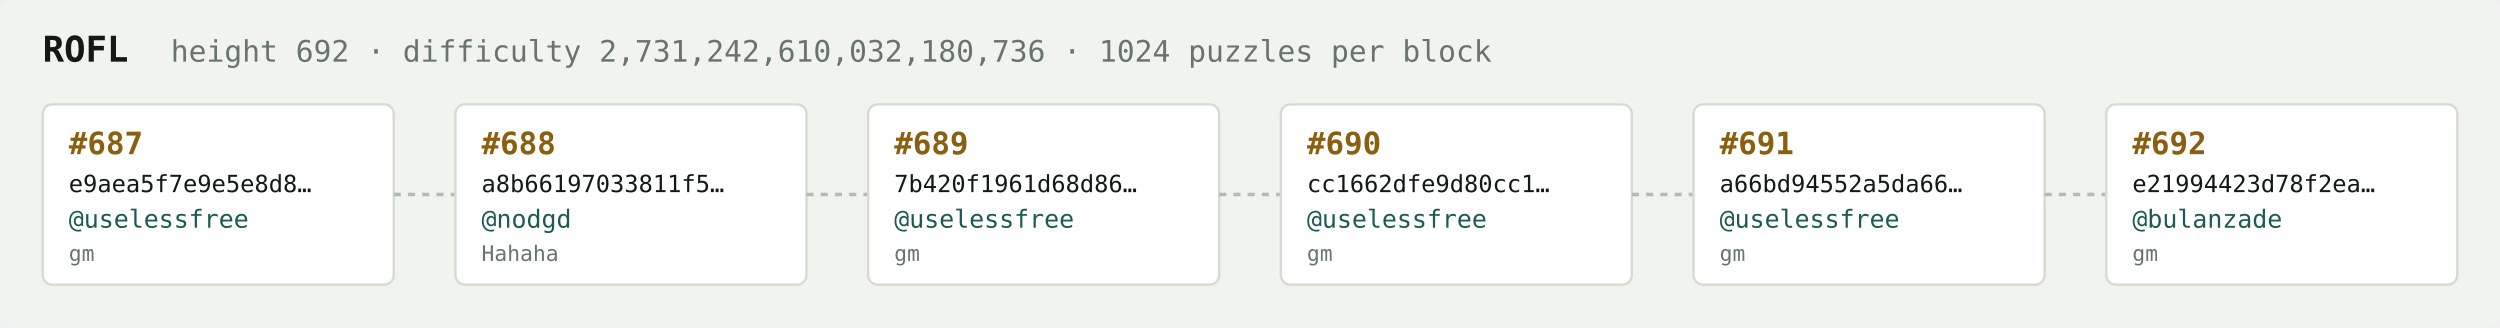
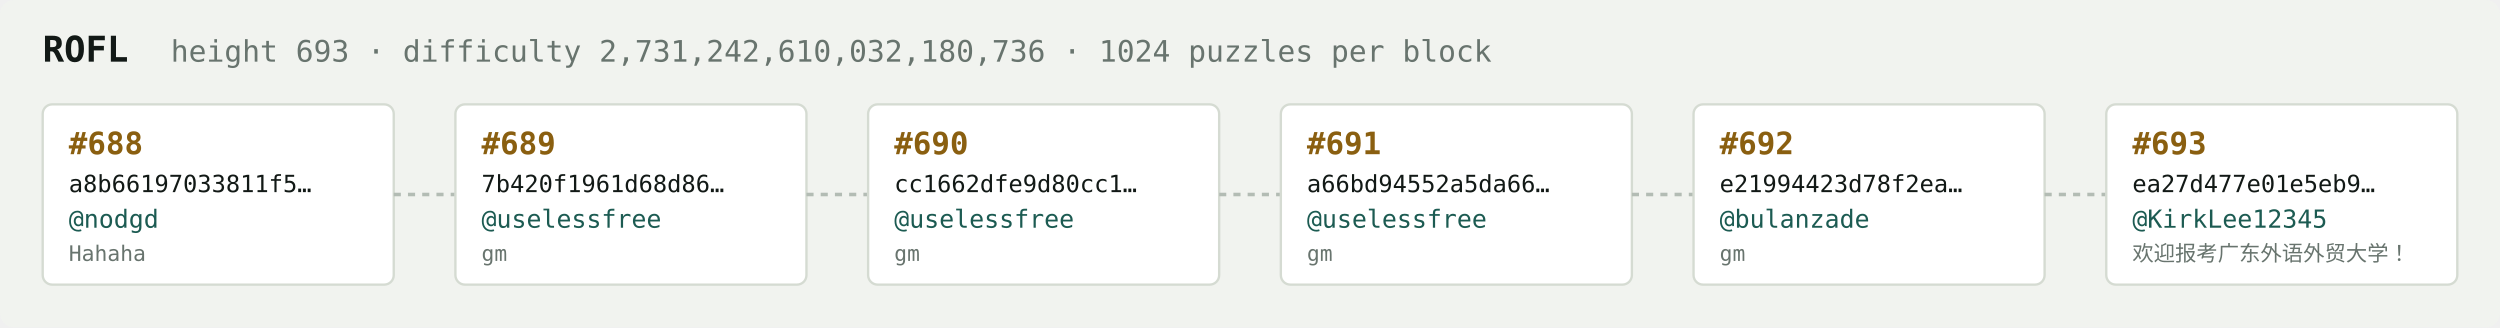
<svg xmlns="http://www.w3.org/2000/svg" width="1054" height="138" viewBox="0 0 1054 138" font-family="ui-monospace,SFMono-Regular,Menlo,monospace">
  <rect fill="#f1f3ef" width="1054" height="138" rx="6" />
  <text x="18" y="26" fill="#121916" font-size="15" font-weight="700">ROFL</text>
-   <text x="72" y="26" fill="#68746e" font-size="12.5">height 692 · difficulty 2,731,242,610,032,180,736 · 1024 puzzles per block</text>
+   <text x="72" y="26" fill="#68746e" font-size="12.5">height 693 · difficulty 2,731,242,610,032,180,736 · 1024 puzzles per block</text>
  <rect x="18" y="44" width="148" height="76" rx="4" fill="#ffffff" stroke="#d5dbd2" stroke-width="1" />
-   <text x="29" y="65" fill="#8a5f10" font-size="13" font-weight="700">#687</text>
-   <text x="29" y="81" fill="#121916" font-size="10">e9aea5f7e9e5e8d8…</text>
-   <text x="29" y="96" fill="#1c5b52" font-size="10.5">@uselessfree</text>
-   <text x="29" y="110" fill="#68746e" font-size="9">gm</text>
+   <text x="29" y="65" fill="#8a5f10" font-size="13" font-weight="700">#688</text>
+   <text x="29" y="81" fill="#121916" font-size="10">a8b66197033811f5…</text>
+   <text x="29" y="96" fill="#1c5b52" font-size="10.5">@nodgd</text>
+   <text x="29" y="110" fill="#68746e" font-size="9">Hahaha</text>
  <line x1="166" y1="82.0" x2="192" y2="82.0" stroke="#b3bcb4" stroke-width="1.5" stroke-dasharray="3 3" />
  <rect x="192" y="44" width="148" height="76" rx="4" fill="#ffffff" stroke="#d5dbd2" stroke-width="1" />
-   <text x="203" y="65" fill="#8a5f10" font-size="13" font-weight="700">#688</text>
-   <text x="203" y="81" fill="#121916" font-size="10">a8b66197033811f5…</text>
-   <text x="203" y="96" fill="#1c5b52" font-size="10.5">@nodgd</text>
-   <text x="203" y="110" fill="#68746e" font-size="9">Hahaha</text>
+   <text x="203" y="65" fill="#8a5f10" font-size="13" font-weight="700">#689</text>
+   <text x="203" y="81" fill="#121916" font-size="10">7b420f1961d68d86…</text>
+   <text x="203" y="96" fill="#1c5b52" font-size="10.5">@uselessfree</text>
+   <text x="203" y="110" fill="#68746e" font-size="9">gm</text>
  <line x1="340" y1="82.0" x2="366" y2="82.0" stroke="#b3bcb4" stroke-width="1.5" stroke-dasharray="3 3" />
  <rect x="366" y="44" width="148" height="76" rx="4" fill="#ffffff" stroke="#d5dbd2" stroke-width="1" />
-   <text x="377" y="65" fill="#8a5f10" font-size="13" font-weight="700">#689</text>
-   <text x="377" y="81" fill="#121916" font-size="10">7b420f1961d68d86…</text>
+   <text x="377" y="65" fill="#8a5f10" font-size="13" font-weight="700">#690</text>
+   <text x="377" y="81" fill="#121916" font-size="10">cc1662dfe9d80cc1…</text>
  <text x="377" y="96" fill="#1c5b52" font-size="10.5">@uselessfree</text>
  <text x="377" y="110" fill="#68746e" font-size="9">gm</text>
  <line x1="514" y1="82.0" x2="540" y2="82.0" stroke="#b3bcb4" stroke-width="1.5" stroke-dasharray="3 3" />
  <rect x="540" y="44" width="148" height="76" rx="4" fill="#ffffff" stroke="#d5dbd2" stroke-width="1" />
-   <text x="551" y="65" fill="#8a5f10" font-size="13" font-weight="700">#690</text>
-   <text x="551" y="81" fill="#121916" font-size="10">cc1662dfe9d80cc1…</text>
+   <text x="551" y="65" fill="#8a5f10" font-size="13" font-weight="700">#691</text>
+   <text x="551" y="81" fill="#121916" font-size="10">a66bd94552a5da66…</text>
  <text x="551" y="96" fill="#1c5b52" font-size="10.5">@uselessfree</text>
  <text x="551" y="110" fill="#68746e" font-size="9">gm</text>
  <line x1="688" y1="82.0" x2="714" y2="82.0" stroke="#b3bcb4" stroke-width="1.5" stroke-dasharray="3 3" />
  <rect x="714" y="44" width="148" height="76" rx="4" fill="#ffffff" stroke="#d5dbd2" stroke-width="1" />
-   <text x="725" y="65" fill="#8a5f10" font-size="13" font-weight="700">#691</text>
-   <text x="725" y="81" fill="#121916" font-size="10">a66bd94552a5da66…</text>
-   <text x="725" y="96" fill="#1c5b52" font-size="10.5">@uselessfree</text>
+   <text x="725" y="65" fill="#8a5f10" font-size="13" font-weight="700">#692</text>
+   <text x="725" y="81" fill="#121916" font-size="10">e21994423d78f2ea…</text>
+   <text x="725" y="96" fill="#1c5b52" font-size="10.5">@bulanzade</text>
  <text x="725" y="110" fill="#68746e" font-size="9">gm</text>
  <line x1="862" y1="82.0" x2="888" y2="82.0" stroke="#b3bcb4" stroke-width="1.5" stroke-dasharray="3 3" />
  <rect x="888" y="44" width="148" height="76" rx="4" fill="#ffffff" stroke="#d5dbd2" stroke-width="1" />
-   <text x="899" y="65" fill="#8a5f10" font-size="13" font-weight="700">#692</text>
-   <text x="899" y="81" fill="#121916" font-size="10">e21994423d78f2ea…</text>
-   <text x="899" y="96" fill="#1c5b52" font-size="10.5">@bulanzade</text>
-   <text x="899" y="110" fill="#68746e" font-size="9">gm</text>
+   <text x="899" y="65" fill="#8a5f10" font-size="13" font-weight="700">#693</text>
+   <text x="899" y="81" fill="#121916" font-size="10">ea27d477e01e5eb9…</text>
+   <text x="899" y="96" fill="#1c5b52" font-size="10.5">@KirkLee12345</text>
+   <text x="899" y="110" fill="#68746e" font-size="9">欢迎报考广东外语外贸大学！</text>
</svg>
